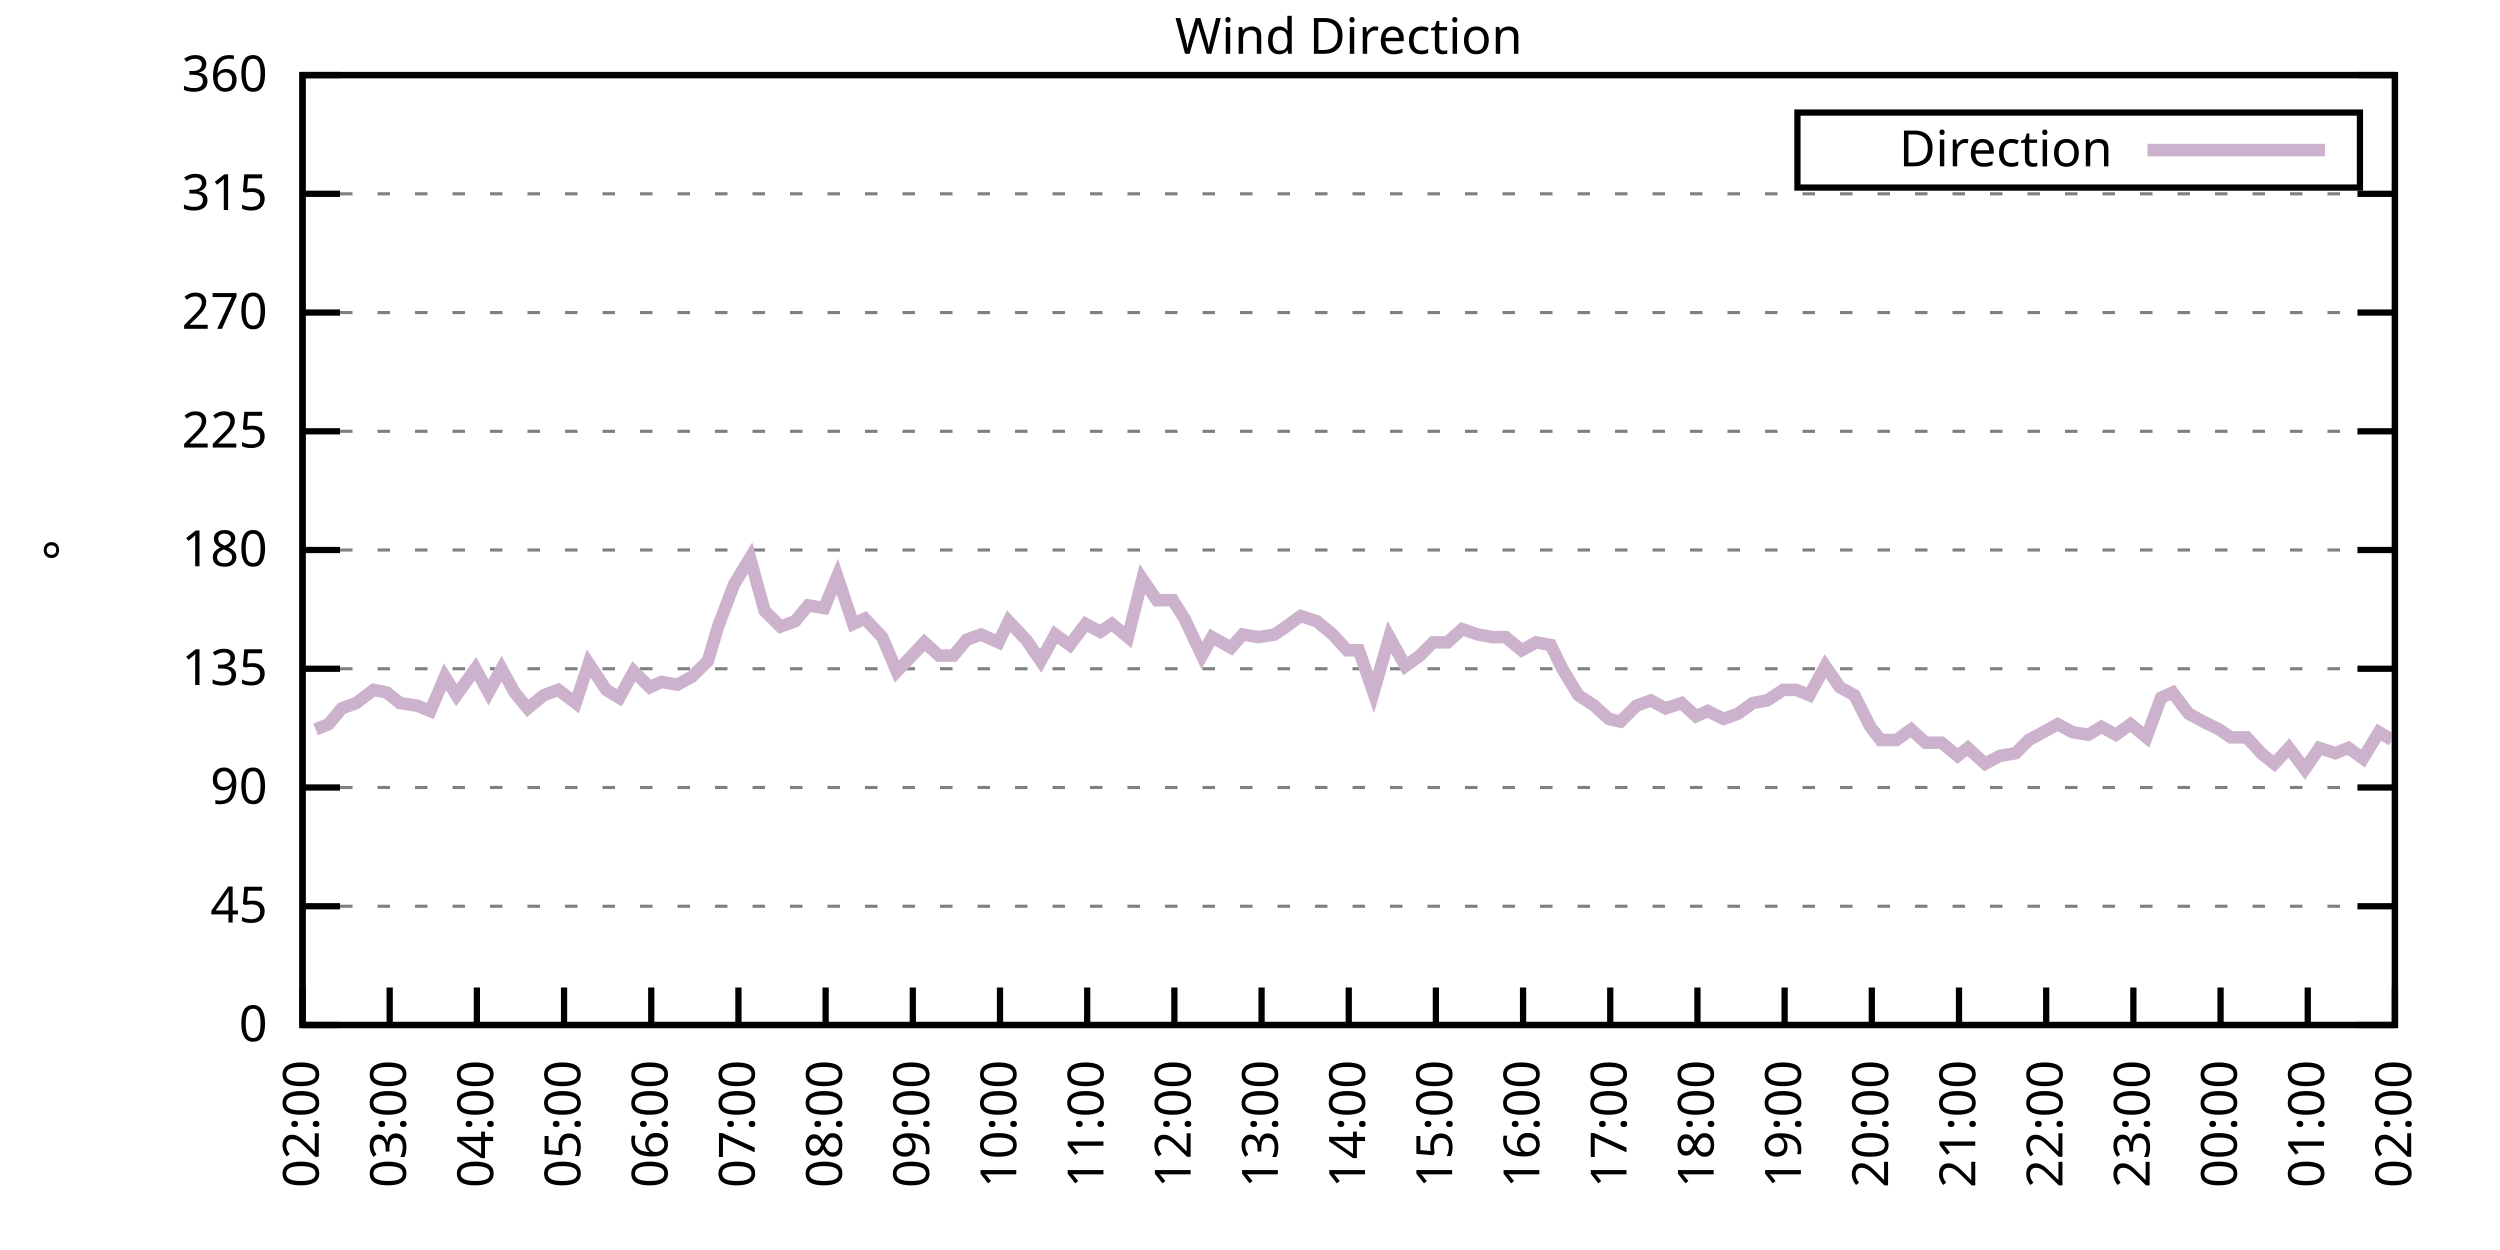
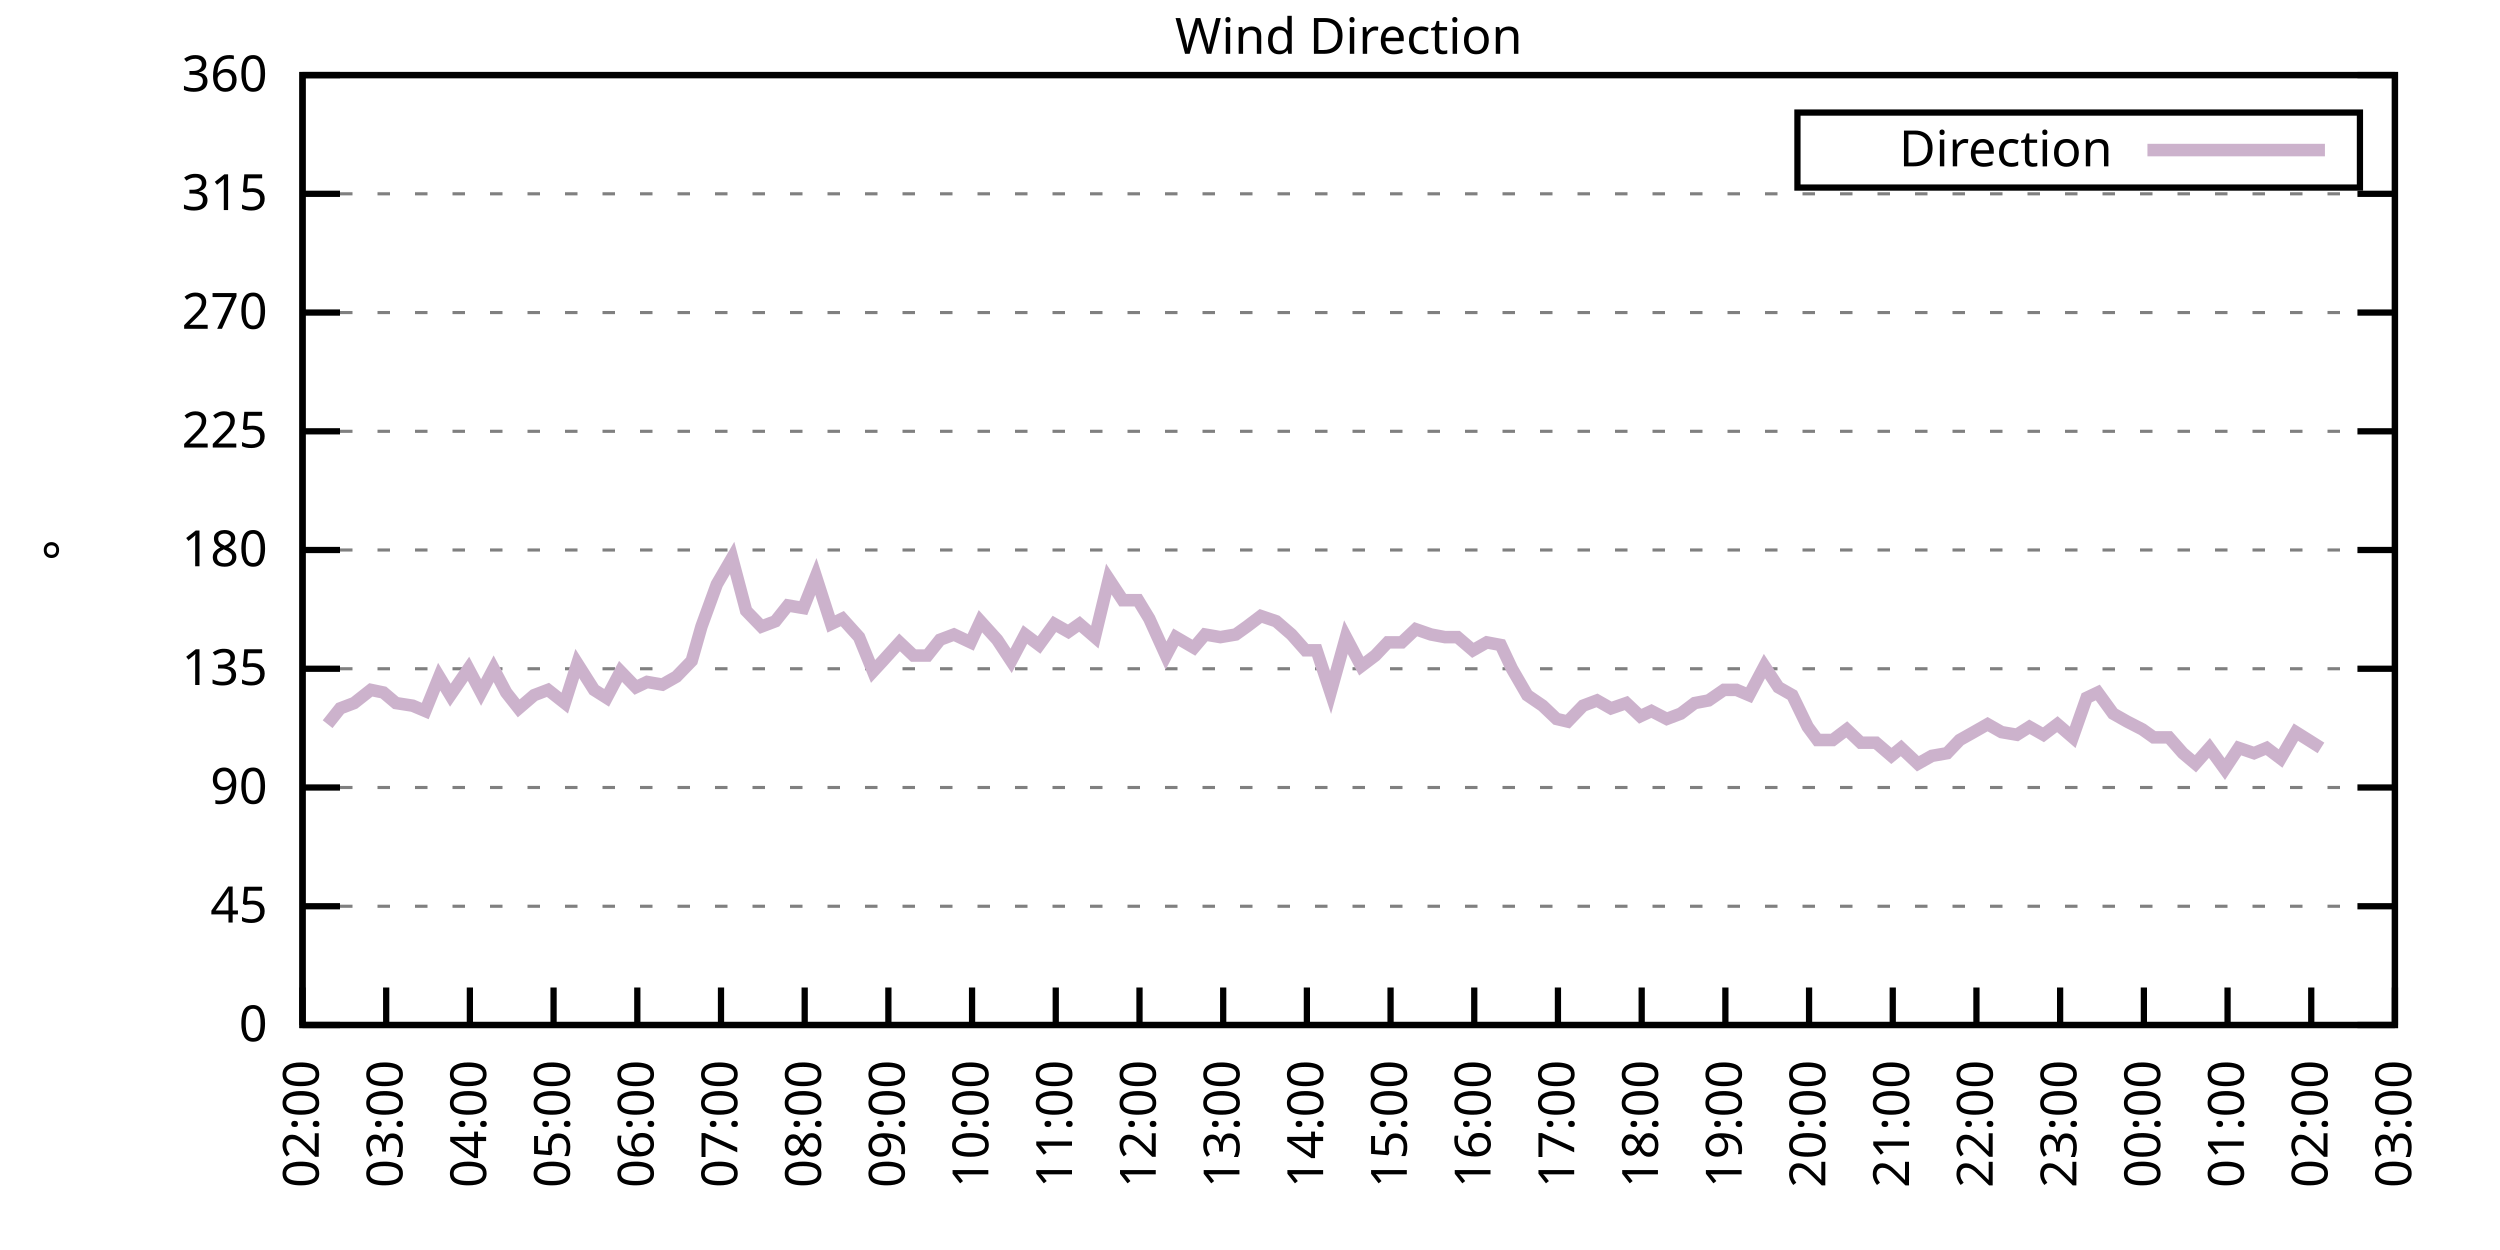
<svg xmlns="http://www.w3.org/2000/svg" xmlns:xlink="http://www.w3.org/1999/xlink" width="400" height="200" viewBox="0 0 400 200">
  <g id="gnuplot_canvas">
    <rect x="0" y="0" width="400" height="200" fill="none" />
    <defs>
      <circle id="gpDot" r="0.5" stroke-width="0.5" stroke="currentColor" />
      <path id="gpPt0" stroke-width="0.333" stroke="currentColor" d="M-1,0 h2 M0,-1 v2" />
      <path id="gpPt1" stroke-width="0.333" stroke="currentColor" d="M-1,-1 L1,1 M1,-1 L-1,1" />
      <path id="gpPt2" stroke-width="0.333" stroke="currentColor" d="M-1,0 L1,0 M0,-1 L0,1 M-1,-1 L1,1 M-1,1 L1,-1" />
      <rect id="gpPt3" stroke-width="0.333" stroke="currentColor" x="-1" y="-1" width="2" height="2" />
      <rect id="gpPt4" stroke-width="0.333" stroke="currentColor" fill="currentColor" x="-1" y="-1" width="2" height="2" />
      <circle id="gpPt5" stroke-width="0.333" stroke="currentColor" cx="0" cy="0" r="1" />
      <use xlink:href="#gpPt5" id="gpPt6" fill="currentColor" stroke="none" />
      <path id="gpPt7" stroke-width="0.333" stroke="currentColor" d="M0,-1.33 L-1.33,0.67 L1.33,0.67 z" />
      <use xlink:href="#gpPt7" id="gpPt8" fill="currentColor" stroke="none" />
      <use xlink:href="#gpPt7" id="gpPt9" stroke="currentColor" transform="rotate(180)" />
      <use xlink:href="#gpPt9" id="gpPt10" fill="currentColor" stroke="none" />
      <use xlink:href="#gpPt3" id="gpPt11" stroke="currentColor" transform="rotate(45)" />
      <use xlink:href="#gpPt11" id="gpPt12" fill="currentColor" stroke="none" />
      <path id="gpPt13" stroke-width="0.333" stroke="currentColor" d="M0,1.330 L1.265,0.411 L0.782,-1.067 L-0.782,-1.076 L-1.265,0.411 z" />
      <use xlink:href="#gpPt13" id="gpPt14" fill="currentColor" stroke="none" />
      <filter id="textbox" filterUnits="objectBoundingBox" x="0" y="0" height="1" width="1">
        <feFlood flood-color="white" flood-opacity="1" result="bgnd" />
        <feComposite in="SourceGraphic" in2="bgnd" operator="atop" />
      </filter>
      <filter id="greybox" filterUnits="objectBoundingBox" x="0" y="0" height="1" width="1">
        <feFlood flood-color="lightgrey" flood-opacity="1" result="grey" />
        <feComposite in="SourceGraphic" in2="grey" operator="atop" />
      </filter>
    </defs>
    <g fill="none" color="white" stroke="currentColor" stroke-width="1.00" stroke-linecap="butt" stroke-linejoin="miter">
</g>
    <g fill="none" color="black" stroke="currentColor" stroke-width="1.00" stroke-linecap="butt" stroke-linejoin="miter">
      <g stroke="none" shape-rendering="crispEdges">
        <polygon fill="rgb(255, 255, 255)" points="48.40,164.00 383.18,164.00 383.18,12.02 48.40,12.02 " />
      </g>
    </g>
    <g fill="none" color="black" stroke="currentColor" stroke-width="1.00" stroke-linecap="butt" stroke-linejoin="miter">
</g>
    <g fill="none" color="black" stroke="black" stroke-width="0.50" stroke-linecap="butt" stroke-linejoin="miter">
</g>
    <g fill="none" color="gray" stroke="currentColor" stroke-width="0.50" stroke-linecap="butt" stroke-linejoin="miter">
      <path stroke="gray" stroke-dasharray="2,4" class="gridline" d="M48.40,164.00 L383.19,164.00  " />
    </g>
    <g fill="none" color="gray" stroke="gray" stroke-width="1.00" stroke-linecap="butt" stroke-linejoin="miter">
</g>
    <g fill="none" color="black" stroke="currentColor" stroke-width="1.00" stroke-linecap="butt" stroke-linejoin="miter">
      <path stroke="black" d="M48.40,164.00 L54.40,164.00 M383.19,164.00 L377.19,164.00  " />
      <g transform="translate(42.80,166.60)" stroke="none" fill="black" font-family="Sans" font-size="8.00" text-anchor="end">
        <text>
          <tspan font-family="Sans"> 0</tspan>
        </text>
      </g>
    </g>
    <g fill="none" color="black" stroke="currentColor" stroke-width="1.00" stroke-linecap="butt" stroke-linejoin="miter">
</g>
    <g fill="none" color="black" stroke="black" stroke-width="0.50" stroke-linecap="butt" stroke-linejoin="miter">
</g>
    <g fill="none" color="gray" stroke="currentColor" stroke-width="0.50" stroke-linecap="butt" stroke-linejoin="miter">
      <path stroke="gray" stroke-dasharray="2,4" class="gridline" d="M48.40,145.00 L383.19,145.00  " />
    </g>
    <g fill="none" color="gray" stroke="gray" stroke-width="1.00" stroke-linecap="butt" stroke-linejoin="miter">
</g>
    <g fill="none" color="black" stroke="currentColor" stroke-width="1.00" stroke-linecap="butt" stroke-linejoin="miter">
      <path stroke="black" d="M48.40,145.00 L54.40,145.00 M383.19,145.00 L377.19,145.00  " />
      <g transform="translate(42.80,147.60)" stroke="none" fill="black" font-family="Sans" font-size="8.00" text-anchor="end">
        <text>
          <tspan font-family="Sans"> 45</tspan>
        </text>
      </g>
    </g>
    <g fill="none" color="black" stroke="currentColor" stroke-width="1.00" stroke-linecap="butt" stroke-linejoin="miter">
</g>
    <g fill="none" color="black" stroke="black" stroke-width="0.50" stroke-linecap="butt" stroke-linejoin="miter">
</g>
    <g fill="none" color="gray" stroke="currentColor" stroke-width="0.50" stroke-linecap="butt" stroke-linejoin="miter">
      <path stroke="gray" stroke-dasharray="2,4" class="gridline" d="M48.40,126.00 L383.19,126.00  " />
    </g>
    <g fill="none" color="gray" stroke="gray" stroke-width="1.00" stroke-linecap="butt" stroke-linejoin="miter">
</g>
    <g fill="none" color="black" stroke="currentColor" stroke-width="1.00" stroke-linecap="butt" stroke-linejoin="miter">
      <path stroke="black" d="M48.40,126.00 L54.40,126.00 M383.19,126.00 L377.19,126.00  " />
      <g transform="translate(42.80,128.60)" stroke="none" fill="black" font-family="Sans" font-size="8.00" text-anchor="end">
        <text>
          <tspan font-family="Sans"> 90</tspan>
        </text>
      </g>
    </g>
    <g fill="none" color="black" stroke="currentColor" stroke-width="1.00" stroke-linecap="butt" stroke-linejoin="miter">
</g>
    <g fill="none" color="black" stroke="black" stroke-width="0.50" stroke-linecap="butt" stroke-linejoin="miter">
</g>
    <g fill="none" color="gray" stroke="currentColor" stroke-width="0.50" stroke-linecap="butt" stroke-linejoin="miter">
      <path stroke="gray" stroke-dasharray="2,4" class="gridline" d="M48.40,107.00 L383.19,107.00  " />
    </g>
    <g fill="none" color="gray" stroke="gray" stroke-width="1.00" stroke-linecap="butt" stroke-linejoin="miter">
</g>
    <g fill="none" color="black" stroke="currentColor" stroke-width="1.00" stroke-linecap="butt" stroke-linejoin="miter">
      <path stroke="black" d="M48.40,107.00 L54.40,107.00 M383.19,107.00 L377.19,107.00  " />
      <g transform="translate(42.80,109.60)" stroke="none" fill="black" font-family="Sans" font-size="8.00" text-anchor="end">
        <text>
          <tspan font-family="Sans"> 135</tspan>
        </text>
      </g>
    </g>
    <g fill="none" color="black" stroke="currentColor" stroke-width="1.00" stroke-linecap="butt" stroke-linejoin="miter">
</g>
    <g fill="none" color="black" stroke="black" stroke-width="0.50" stroke-linecap="butt" stroke-linejoin="miter">
</g>
    <g fill="none" color="gray" stroke="currentColor" stroke-width="0.50" stroke-linecap="butt" stroke-linejoin="miter">
      <path stroke="gray" stroke-dasharray="2,4" class="gridline" d="M48.40,88.00 L383.19,88.00  " />
    </g>
    <g fill="none" color="gray" stroke="gray" stroke-width="1.00" stroke-linecap="butt" stroke-linejoin="miter">
</g>
    <g fill="none" color="black" stroke="currentColor" stroke-width="1.00" stroke-linecap="butt" stroke-linejoin="miter">
      <path stroke="black" d="M48.40,88.00 L54.40,88.00 M383.19,88.00 L377.19,88.00  " />
      <g transform="translate(42.80,90.60)" stroke="none" fill="black" font-family="Sans" font-size="8.00" text-anchor="end">
        <text>
          <tspan font-family="Sans"> 180</tspan>
        </text>
      </g>
    </g>
    <g fill="none" color="black" stroke="currentColor" stroke-width="1.00" stroke-linecap="butt" stroke-linejoin="miter">
</g>
    <g fill="none" color="black" stroke="black" stroke-width="0.50" stroke-linecap="butt" stroke-linejoin="miter">
</g>
    <g fill="none" color="gray" stroke="currentColor" stroke-width="0.50" stroke-linecap="butt" stroke-linejoin="miter">
      <path stroke="gray" stroke-dasharray="2,4" class="gridline" d="M48.40,69.01 L383.19,69.01  " />
    </g>
    <g fill="none" color="gray" stroke="gray" stroke-width="1.00" stroke-linecap="butt" stroke-linejoin="miter">
</g>
    <g fill="none" color="black" stroke="currentColor" stroke-width="1.00" stroke-linecap="butt" stroke-linejoin="miter">
      <path stroke="black" d="M48.40,69.01 L54.40,69.01 M383.19,69.01 L377.19,69.01  " />
      <g transform="translate(42.80,71.61)" stroke="none" fill="black" font-family="Sans" font-size="8.00" text-anchor="end">
        <text>
          <tspan font-family="Sans"> 225</tspan>
        </text>
      </g>
    </g>
    <g fill="none" color="black" stroke="currentColor" stroke-width="1.00" stroke-linecap="butt" stroke-linejoin="miter">
</g>
    <g fill="none" color="black" stroke="black" stroke-width="0.50" stroke-linecap="butt" stroke-linejoin="miter">
</g>
    <g fill="none" color="gray" stroke="currentColor" stroke-width="0.50" stroke-linecap="butt" stroke-linejoin="miter">
      <path stroke="gray" stroke-dasharray="2,4" class="gridline" d="M48.40,50.01 L383.19,50.01  " />
    </g>
    <g fill="none" color="gray" stroke="gray" stroke-width="1.00" stroke-linecap="butt" stroke-linejoin="miter">
</g>
    <g fill="none" color="black" stroke="currentColor" stroke-width="1.00" stroke-linecap="butt" stroke-linejoin="miter">
      <path stroke="black" d="M48.40,50.01 L54.40,50.01 M383.19,50.01 L377.19,50.01  " />
      <g transform="translate(42.80,52.61)" stroke="none" fill="black" font-family="Sans" font-size="8.00" text-anchor="end">
        <text>
          <tspan font-family="Sans"> 270</tspan>
        </text>
      </g>
    </g>
    <g fill="none" color="black" stroke="currentColor" stroke-width="1.00" stroke-linecap="butt" stroke-linejoin="miter">
</g>
    <g fill="none" color="black" stroke="black" stroke-width="0.50" stroke-linecap="butt" stroke-linejoin="miter">
</g>
    <g fill="none" color="gray" stroke="currentColor" stroke-width="0.50" stroke-linecap="butt" stroke-linejoin="miter">
      <path stroke="gray" stroke-dasharray="2,4" class="gridline" d="M48.40,31.01 L383.19,31.01  " />
    </g>
    <g fill="none" color="gray" stroke="gray" stroke-width="1.00" stroke-linecap="butt" stroke-linejoin="miter">
</g>
    <g fill="none" color="black" stroke="currentColor" stroke-width="1.00" stroke-linecap="butt" stroke-linejoin="miter">
      <path stroke="black" d="M48.40,31.01 L54.40,31.01 M383.19,31.01 L377.19,31.01  " />
      <g transform="translate(42.80,33.61)" stroke="none" fill="black" font-family="Sans" font-size="8.00" text-anchor="end">
        <text>
          <tspan font-family="Sans"> 315</tspan>
        </text>
      </g>
    </g>
    <g fill="none" color="black" stroke="currentColor" stroke-width="1.00" stroke-linecap="butt" stroke-linejoin="miter">
</g>
    <g fill="none" color="black" stroke="black" stroke-width="0.50" stroke-linecap="butt" stroke-linejoin="miter">
</g>
    <g fill="none" color="gray" stroke="currentColor" stroke-width="0.50" stroke-linecap="butt" stroke-linejoin="miter">
      <path stroke="gray" stroke-dasharray="2,4" class="gridline" d="M48.40,12.01 L383.19,12.01  " />
    </g>
    <g fill="none" color="gray" stroke="gray" stroke-width="1.00" stroke-linecap="butt" stroke-linejoin="miter">
</g>
    <g fill="none" color="black" stroke="currentColor" stroke-width="1.00" stroke-linecap="butt" stroke-linejoin="miter">
      <path stroke="black" d="M48.40,12.01 L54.40,12.01 M383.19,12.01 L377.19,12.01  " />
      <g transform="translate(42.80,14.61)" stroke="none" fill="black" font-family="Sans" font-size="8.00" text-anchor="end">
        <text>
          <tspan font-family="Sans"> 360</tspan>
        </text>
      </g>
    </g>
    <g fill="none" color="black" stroke="currentColor" stroke-width="1.00" stroke-linecap="butt" stroke-linejoin="miter">
      <path stroke="black" d="M48.40,164.00 L48.40,158.00  " />
      <g transform="translate(51.00,169.60) rotate(270.00)" stroke="none" fill="black" font-family="Sans" font-size="8.00" text-anchor="end">
        <text>
          <tspan font-family="Sans">02:00</tspan>
        </text>
      </g>
    </g>
    <g fill="none" color="black" stroke="currentColor" stroke-width="1.00" stroke-linecap="butt" stroke-linejoin="miter">
-       <path stroke="black" d="M62.35,164.00 L62.35,158.00  " />
-       <g transform="translate(64.95,169.60) rotate(270.00)" stroke="none" fill="black" font-family="Sans" font-size="8.00" text-anchor="end">
+       <path stroke="black" d="M61.79,164.00 L61.79,158.00  " />
+       <g transform="translate(64.39,169.60) rotate(270.00)" stroke="none" fill="black" font-family="Sans" font-size="8.00" text-anchor="end">
        <text>
          <tspan font-family="Sans">03:00</tspan>
        </text>
      </g>
    </g>
    <g fill="none" color="black" stroke="currentColor" stroke-width="1.00" stroke-linecap="butt" stroke-linejoin="miter">
-       <path stroke="black" d="M76.30,164.00 L76.30,158.00  " />
-       <g transform="translate(78.90,169.60) rotate(270.00)" stroke="none" fill="black" font-family="Sans" font-size="8.00" text-anchor="end">
+       <path stroke="black" d="M75.18,164.00 L75.18,158.00  " />
+       <g transform="translate(77.78,169.60) rotate(270.00)" stroke="none" fill="black" font-family="Sans" font-size="8.00" text-anchor="end">
        <text>
          <tspan font-family="Sans">04:00</tspan>
        </text>
      </g>
    </g>
    <g fill="none" color="black" stroke="currentColor" stroke-width="1.00" stroke-linecap="butt" stroke-linejoin="miter">
-       <path stroke="black" d="M90.25,164.00 L90.25,158.00  " />
-       <g transform="translate(92.85,169.60) rotate(270.00)" stroke="none" fill="black" font-family="Sans" font-size="8.00" text-anchor="end">
+       <path stroke="black" d="M88.57,164.00 L88.57,158.00  " />
+       <g transform="translate(91.17,169.60) rotate(270.00)" stroke="none" fill="black" font-family="Sans" font-size="8.00" text-anchor="end">
        <text>
          <tspan font-family="Sans">05:00</tspan>
        </text>
      </g>
    </g>
    <g fill="none" color="black" stroke="currentColor" stroke-width="1.00" stroke-linecap="butt" stroke-linejoin="miter">
-       <path stroke="black" d="M104.20,164.00 L104.20,158.00  " />
-       <g transform="translate(106.80,169.60) rotate(270.00)" stroke="none" fill="black" font-family="Sans" font-size="8.00" text-anchor="end">
+       <path stroke="black" d="M101.97,164.00 L101.97,158.00  " />
+       <g transform="translate(104.57,169.60) rotate(270.00)" stroke="none" fill="black" font-family="Sans" font-size="8.00" text-anchor="end">
        <text>
          <tspan font-family="Sans">06:00</tspan>
        </text>
      </g>
    </g>
    <g fill="none" color="black" stroke="currentColor" stroke-width="1.00" stroke-linecap="butt" stroke-linejoin="miter">
-       <path stroke="black" d="M118.15,164.00 L118.15,158.00  " />
-       <g transform="translate(120.75,169.60) rotate(270.00)" stroke="none" fill="black" font-family="Sans" font-size="8.00" text-anchor="end">
+       <path stroke="black" d="M115.36,164.00 L115.36,158.00  " />
+       <g transform="translate(117.96,169.60) rotate(270.00)" stroke="none" fill="black" font-family="Sans" font-size="8.00" text-anchor="end">
        <text>
          <tspan font-family="Sans">07:00</tspan>
        </text>
      </g>
    </g>
    <g fill="none" color="black" stroke="currentColor" stroke-width="1.00" stroke-linecap="butt" stroke-linejoin="miter">
-       <path stroke="black" d="M132.10,164.00 L132.10,158.00  " />
-       <g transform="translate(134.70,169.60) rotate(270.00)" stroke="none" fill="black" font-family="Sans" font-size="8.00" text-anchor="end">
+       <path stroke="black" d="M128.75,164.00 L128.75,158.00  " />
+       <g transform="translate(131.35,169.60) rotate(270.00)" stroke="none" fill="black" font-family="Sans" font-size="8.00" text-anchor="end">
        <text>
          <tspan font-family="Sans">08:00</tspan>
        </text>
      </g>
    </g>
    <g fill="none" color="black" stroke="currentColor" stroke-width="1.00" stroke-linecap="butt" stroke-linejoin="miter">
-       <path stroke="black" d="M146.05,164.00 L146.05,158.00  " />
-       <g transform="translate(148.65,169.60) rotate(270.00)" stroke="none" fill="black" font-family="Sans" font-size="8.00" text-anchor="end">
+       <path stroke="black" d="M142.14,164.00 L142.14,158.00  " />
+       <g transform="translate(144.74,169.60) rotate(270.00)" stroke="none" fill="black" font-family="Sans" font-size="8.00" text-anchor="end">
        <text>
          <tspan font-family="Sans">09:00</tspan>
        </text>
      </g>
    </g>
    <g fill="none" color="black" stroke="currentColor" stroke-width="1.00" stroke-linecap="butt" stroke-linejoin="miter">
-       <path stroke="black" d="M160.00,164.00 L160.00,158.00  " />
-       <g transform="translate(162.60,169.60) rotate(270.00)" stroke="none" fill="black" font-family="Sans" font-size="8.00" text-anchor="end">
+       <path stroke="black" d="M155.53,164.00 L155.53,158.00  " />
+       <g transform="translate(158.13,169.60) rotate(270.00)" stroke="none" fill="black" font-family="Sans" font-size="8.00" text-anchor="end">
        <text>
          <tspan font-family="Sans">10:00</tspan>
        </text>
      </g>
    </g>
    <g fill="none" color="black" stroke="currentColor" stroke-width="1.00" stroke-linecap="butt" stroke-linejoin="miter">
-       <path stroke="black" d="M173.95,164.00 L173.95,158.00  " />
-       <g transform="translate(176.55,169.60) rotate(270.00)" stroke="none" fill="black" font-family="Sans" font-size="8.00" text-anchor="end">
+       <path stroke="black" d="M168.92,164.00 L168.92,158.00  " />
+       <g transform="translate(171.52,169.60) rotate(270.00)" stroke="none" fill="black" font-family="Sans" font-size="8.00" text-anchor="end">
        <text>
          <tspan font-family="Sans">11:00</tspan>
        </text>
      </g>
    </g>
    <g fill="none" color="black" stroke="currentColor" stroke-width="1.00" stroke-linecap="butt" stroke-linejoin="miter">
-       <path stroke="black" d="M187.90,164.00 L187.90,158.00  " />
-       <g transform="translate(190.50,169.60) rotate(270.00)" stroke="none" fill="black" font-family="Sans" font-size="8.00" text-anchor="end">
+       <path stroke="black" d="M182.32,164.00 L182.32,158.00  " />
+       <g transform="translate(184.92,169.60) rotate(270.00)" stroke="none" fill="black" font-family="Sans" font-size="8.00" text-anchor="end">
        <text>
          <tspan font-family="Sans">12:00</tspan>
        </text>
      </g>
    </g>
    <g fill="none" color="black" stroke="currentColor" stroke-width="1.00" stroke-linecap="butt" stroke-linejoin="miter">
-       <path stroke="black" d="M201.85,164.00 L201.85,158.00  " />
-       <g transform="translate(204.45,169.60) rotate(270.00)" stroke="none" fill="black" font-family="Sans" font-size="8.00" text-anchor="end">
+       <path stroke="black" d="M195.71,164.00 L195.71,158.00  " />
+       <g transform="translate(198.31,169.60) rotate(270.00)" stroke="none" fill="black" font-family="Sans" font-size="8.00" text-anchor="end">
        <text>
          <tspan font-family="Sans">13:00</tspan>
        </text>
      </g>
    </g>
    <g fill="none" color="black" stroke="currentColor" stroke-width="1.00" stroke-linecap="butt" stroke-linejoin="miter">
-       <path stroke="black" d="M215.80,164.00 L215.80,158.00  " />
-       <g transform="translate(218.40,169.60) rotate(270.00)" stroke="none" fill="black" font-family="Sans" font-size="8.00" text-anchor="end">
+       <path stroke="black" d="M209.10,164.00 L209.10,158.00  " />
+       <g transform="translate(211.70,169.60) rotate(270.00)" stroke="none" fill="black" font-family="Sans" font-size="8.00" text-anchor="end">
        <text>
          <tspan font-family="Sans">14:00</tspan>
        </text>
      </g>
    </g>
    <g fill="none" color="black" stroke="currentColor" stroke-width="1.00" stroke-linecap="butt" stroke-linejoin="miter">
-       <path stroke="black" d="M229.74,164.00 L229.74,158.00  " />
-       <g transform="translate(232.34,169.60) rotate(270.00)" stroke="none" fill="black" font-family="Sans" font-size="8.00" text-anchor="end">
+       <path stroke="black" d="M222.49,164.00 L222.49,158.00  " />
+       <g transform="translate(225.09,169.60) rotate(270.00)" stroke="none" fill="black" font-family="Sans" font-size="8.00" text-anchor="end">
        <text>
          <tspan font-family="Sans">15:00</tspan>
        </text>
      </g>
    </g>
    <g fill="none" color="black" stroke="currentColor" stroke-width="1.00" stroke-linecap="butt" stroke-linejoin="miter">
-       <path stroke="black" d="M243.69,164.00 L243.69,158.00  " />
-       <g transform="translate(246.29,169.60) rotate(270.00)" stroke="none" fill="black" font-family="Sans" font-size="8.00" text-anchor="end">
+       <path stroke="black" d="M235.88,164.00 L235.88,158.00  " />
+       <g transform="translate(238.48,169.60) rotate(270.00)" stroke="none" fill="black" font-family="Sans" font-size="8.00" text-anchor="end">
        <text>
          <tspan font-family="Sans">16:00</tspan>
        </text>
      </g>
    </g>
    <g fill="none" color="black" stroke="currentColor" stroke-width="1.00" stroke-linecap="butt" stroke-linejoin="miter">
-       <path stroke="black" d="M257.64,164.00 L257.64,158.00  " />
-       <g transform="translate(260.24,169.60) rotate(270.00)" stroke="none" fill="black" font-family="Sans" font-size="8.00" text-anchor="end">
+       <path stroke="black" d="M249.27,164.00 L249.27,158.00  " />
+       <g transform="translate(251.87,169.60) rotate(270.00)" stroke="none" fill="black" font-family="Sans" font-size="8.00" text-anchor="end">
        <text>
          <tspan font-family="Sans">17:00</tspan>
        </text>
      </g>
    </g>
    <g fill="none" color="black" stroke="currentColor" stroke-width="1.00" stroke-linecap="butt" stroke-linejoin="miter">
-       <path stroke="black" d="M271.59,164.00 L271.59,158.00  " />
-       <g transform="translate(274.19,169.60) rotate(270.00)" stroke="none" fill="black" font-family="Sans" font-size="8.00" text-anchor="end">
+       <path stroke="black" d="M262.67,164.00 L262.67,158.00  " />
+       <g transform="translate(265.27,169.60) rotate(270.00)" stroke="none" fill="black" font-family="Sans" font-size="8.00" text-anchor="end">
        <text>
          <tspan font-family="Sans">18:00</tspan>
        </text>
      </g>
    </g>
    <g fill="none" color="black" stroke="currentColor" stroke-width="1.00" stroke-linecap="butt" stroke-linejoin="miter">
-       <path stroke="black" d="M285.54,164.00 L285.54,158.00  " />
-       <g transform="translate(288.14,169.60) rotate(270.00)" stroke="none" fill="black" font-family="Sans" font-size="8.00" text-anchor="end">
+       <path stroke="black" d="M276.06,164.00 L276.06,158.00  " />
+       <g transform="translate(278.66,169.60) rotate(270.00)" stroke="none" fill="black" font-family="Sans" font-size="8.00" text-anchor="end">
        <text>
          <tspan font-family="Sans">19:00</tspan>
        </text>
      </g>
    </g>
    <g fill="none" color="black" stroke="currentColor" stroke-width="1.00" stroke-linecap="butt" stroke-linejoin="miter">
-       <path stroke="black" d="M299.49,164.00 L299.49,158.00  " />
-       <g transform="translate(302.09,169.60) rotate(270.00)" stroke="none" fill="black" font-family="Sans" font-size="8.00" text-anchor="end">
+       <path stroke="black" d="M289.45,164.00 L289.45,158.00  " />
+       <g transform="translate(292.05,169.60) rotate(270.00)" stroke="none" fill="black" font-family="Sans" font-size="8.00" text-anchor="end">
        <text>
          <tspan font-family="Sans">20:00</tspan>
        </text>
      </g>
    </g>
    <g fill="none" color="black" stroke="currentColor" stroke-width="1.00" stroke-linecap="butt" stroke-linejoin="miter">
-       <path stroke="black" d="M313.44,164.00 L313.44,158.00  " />
-       <g transform="translate(316.04,169.60) rotate(270.00)" stroke="none" fill="black" font-family="Sans" font-size="8.00" text-anchor="end">
+       <path stroke="black" d="M302.84,164.00 L302.84,158.00  " />
+       <g transform="translate(305.44,169.60) rotate(270.00)" stroke="none" fill="black" font-family="Sans" font-size="8.00" text-anchor="end">
        <text>
          <tspan font-family="Sans">21:00</tspan>
        </text>
      </g>
    </g>
    <g fill="none" color="black" stroke="currentColor" stroke-width="1.00" stroke-linecap="butt" stroke-linejoin="miter">
-       <path stroke="black" d="M327.39,164.00 L327.39,158.00  " />
-       <g transform="translate(329.99,169.60) rotate(270.00)" stroke="none" fill="black" font-family="Sans" font-size="8.00" text-anchor="end">
+       <path stroke="black" d="M316.23,164.00 L316.23,158.00  " />
+       <g transform="translate(318.83,169.60) rotate(270.00)" stroke="none" fill="black" font-family="Sans" font-size="8.00" text-anchor="end">
        <text>
          <tspan font-family="Sans">22:00</tspan>
        </text>
      </g>
    </g>
    <g fill="none" color="black" stroke="currentColor" stroke-width="1.00" stroke-linecap="butt" stroke-linejoin="miter">
-       <path stroke="black" d="M341.34,164.00 L341.34,158.00  " />
-       <g transform="translate(343.94,169.60) rotate(270.00)" stroke="none" fill="black" font-family="Sans" font-size="8.00" text-anchor="end">
+       <path stroke="black" d="M329.62,164.00 L329.62,158.00  " />
+       <g transform="translate(332.22,169.60) rotate(270.00)" stroke="none" fill="black" font-family="Sans" font-size="8.00" text-anchor="end">
        <text>
          <tspan font-family="Sans">23:00</tspan>
        </text>
      </g>
    </g>
    <g fill="none" color="black" stroke="currentColor" stroke-width="1.00" stroke-linecap="butt" stroke-linejoin="miter">
-       <path stroke="black" d="M355.29,164.00 L355.29,158.00  " />
-       <g transform="translate(357.89,169.60) rotate(270.00)" stroke="none" fill="black" font-family="Sans" font-size="8.00" text-anchor="end">
+       <path stroke="black" d="M343.02,164.00 L343.02,158.00  " />
+       <g transform="translate(345.62,169.60) rotate(270.00)" stroke="none" fill="black" font-family="Sans" font-size="8.00" text-anchor="end">
        <text>
          <tspan font-family="Sans">00:00</tspan>
        </text>
      </g>
    </g>
    <g fill="none" color="black" stroke="currentColor" stroke-width="1.00" stroke-linecap="butt" stroke-linejoin="miter">
-       <path stroke="black" d="M369.24,164.00 L369.24,158.00  " />
-       <g transform="translate(371.84,169.60) rotate(270.00)" stroke="none" fill="black" font-family="Sans" font-size="8.00" text-anchor="end">
+       <path stroke="black" d="M356.41,164.00 L356.41,158.00  " />
+       <g transform="translate(359.01,169.60) rotate(270.00)" stroke="none" fill="black" font-family="Sans" font-size="8.00" text-anchor="end">
        <text>
          <tspan font-family="Sans">01:00</tspan>
+         </text>
+       </g>
+     </g>
+     <g fill="none" color="black" stroke="currentColor" stroke-width="1.00" stroke-linecap="butt" stroke-linejoin="miter">
+       <path stroke="black" d="M369.80,164.00 L369.80,158.00  " />
+       <g transform="translate(372.40,169.60) rotate(270.00)" stroke="none" fill="black" font-family="Sans" font-size="8.00" text-anchor="end">
+         <text>
+           <tspan font-family="Sans">02:00</tspan>
        </text>
      </g>
    </g>
    <g fill="none" color="black" stroke="currentColor" stroke-width="1.00" stroke-linecap="butt" stroke-linejoin="miter">
      <path stroke="black" d="M383.19,164.00 L383.19,158.00  " />
      <g transform="translate(385.79,169.60) rotate(270.00)" stroke="none" fill="black" font-family="Sans" font-size="8.00" text-anchor="end">
        <text>
-           <tspan font-family="Sans">02:00</tspan>
+           <tspan font-family="Sans">03:00</tspan>
        </text>
      </g>
    </g>
    <g fill="none" color="black" stroke="currentColor" stroke-width="1.00" stroke-linecap="butt" stroke-linejoin="miter">
</g>
    <g fill="none" color="black" stroke="currentColor" stroke-width="1.00" stroke-linecap="butt" stroke-linejoin="miter">
      <path stroke="black" d="M48.40,12.01 L48.40,164.00 L383.19,164.00 L383.19,12.01 L48.40,12.01 Z  " />
    </g>
    <g fill="none" color="black" stroke="currentColor" stroke-width="1.00" stroke-linecap="butt" stroke-linejoin="miter">
</g>
    <g fill="none" color="black" stroke="currentColor" stroke-width="1.00" stroke-linecap="butt" stroke-linejoin="miter">
      <path stroke="black" d="M287.59,30.01 L287.59,18.01 L377.59,18.01 L377.59,30.01 L287.59,30.01 Z  " />
    </g>
    <g id="Wind_direction_plot_1">
      <g fill="none" color="white" stroke="black" stroke-width="2.00" stroke-linecap="butt" stroke-linejoin="miter">
</g>
      <g fill="none" color="black" stroke="currentColor" stroke-width="2.00" stroke-linecap="butt" stroke-linejoin="miter">
        <g transform="translate(337.99,26.61)" stroke="none" fill="black" font-family="Sans" font-size="8.00" text-anchor="end">
          <text>
            <tspan font-family="Sans">Direction</tspan>
          </text>
        </g>
      </g>
      <g fill="none" color="black" stroke="currentColor" stroke-width="2.00" stroke-linecap="butt" stroke-linejoin="miter">
-         <path stroke="rgb(204, 178, 204)" d="M343.59,24.01 L371.99,24.01 M50.49,116.71 L52.58,115.87 L54.68,113.34 L57.00,112.49 L59.79,110.38 L61.88,110.80   L63.98,112.49 L66.77,112.91 L68.86,113.76 L71.18,108.27 L73.04,111.23 L76.07,107.00 L78.16,110.80 L80.25,107.00   L82.34,110.80 L84.44,113.34 L86.99,111.23 L89.32,110.38 L92.11,112.49 L94.20,106.16 L96.99,110.38 L99.08,111.65   L101.41,107.43 L103.97,109.96 L105.83,109.11 L108.38,109.54 L110.71,108.27 L113.27,105.74 L114.89,100.25 L117.45,93.49   L120.01,89.27 L122.33,97.72 L124.89,100.25 L127.22,99.40 L129.31,96.87 L131.87,97.29 L133.96,92.23 L136.51,99.83   L138.37,98.98 L141.16,101.94 L143.49,107.43 L145.12,105.74 L147.91,102.78 L150.23,104.89 L152.56,104.89 L154.65,102.36   L156.97,101.52 L159.76,102.78 L161.39,99.40 L164.18,102.36 L166.51,105.74 L168.83,101.52 L171.16,103.20 L173.71,99.83   L176.04,101.09 L177.90,99.83 L180.46,101.94 L182.78,92.65 L185.11,96.03 L187.66,96.03 L189.52,98.98 L192.31,104.89   L193.94,101.94 L196.96,103.63 L198.82,101.52 L201.38,101.94 L203.94,101.52 L205.80,100.25 L208.12,98.56 L210.68,99.40   L213.24,101.52 L215.56,104.05 L217.42,104.05 L219.75,110.80 L222.30,101.94 L224.86,106.58 L227.19,104.89 L229.28,102.78   L231.60,102.78 L233.93,100.67 L236.49,101.52 L238.81,101.94 L240.90,101.94 L243.46,104.05 L245.79,102.78 L248.11,103.20   L249.97,107.00 L252.53,111.23 L255.09,112.91 L257.41,115.03 L259.27,115.45 L261.83,112.91 L264.15,112.07 L266.48,113.34   L269.04,112.49 L271.36,114.60 L273.22,113.76 L275.78,115.03 L278.10,114.18 L280.43,112.49 L282.75,112.07 L285.31,110.38   L287.40,110.38 L289.50,111.23 L292.05,106.58 L294.38,109.96 L296.70,111.23 L299.26,116.29 L300.89,118.40 L303.44,118.40   L305.77,116.71 L308.09,118.83 L310.65,118.83 L313.21,120.94 L314.84,119.67 L317.63,122.20 L319.95,120.94 L322.51,120.51   L324.60,118.40 L326.93,117.14 L329.25,115.87 L331.58,117.14 L334.13,117.56 L336.23,116.29 L338.55,117.56 L340.88,115.87   L343.43,117.98 L345.76,111.65 L347.62,110.80 L350.18,114.18 L352.50,115.45 L355.06,116.71 L356.92,117.98 L359.48,117.98   L361.80,120.51 L363.89,122.20 L366.22,119.67 L368.78,123.05 L371.10,119.67 L373.66,120.51 L375.75,119.67 L378.08,121.36   L380.63,117.14 L382.73,118.40  " />
+         <path stroke="rgb(204, 178, 204)" d="M343.59,24.01 L371.99,24.01 M52.42,115.87 L54.43,113.34 L56.66,112.49 L59.34,110.38 L61.35,110.80 L63.35,112.49   L66.03,112.91 L68.04,113.76 L70.27,108.27 L72.06,111.23 L74.96,107.00 L76.97,110.80 L78.98,107.00 L80.99,110.80   L82.99,113.34 L85.45,111.23 L87.68,110.38 L90.36,112.49 L92.37,106.16 L95.05,110.38 L97.06,111.65 L99.29,107.43   L101.74,109.96 L103.53,109.11 L105.98,109.54 L108.22,108.27 L110.67,105.74 L112.23,100.25 L114.69,93.49 L117.14,89.27   L119.38,97.72 L121.83,100.25 L124.06,99.40 L126.07,96.87 L128.53,97.29 L130.54,92.23 L132.99,99.83 L134.78,98.98   L137.45,101.94 L139.69,107.43 L141.25,105.74 L143.93,102.78 L146.16,104.89 L148.39,104.89 L150.40,102.36 L152.63,101.52   L155.31,102.78 L156.87,99.40 L159.55,102.36 L161.78,105.74 L164.01,101.52 L166.25,103.20 L168.70,99.83 L170.93,101.09   L172.72,99.83 L175.17,101.94 L177.41,92.65 L179.64,96.03 L182.09,96.03 L183.88,98.98 L186.56,104.89 L188.12,101.94   L191.02,103.63 L192.81,101.52 L195.26,101.94 L197.72,101.52 L199.50,100.25 L201.73,98.56 L204.19,99.40 L206.64,101.52   L208.88,104.05 L210.66,104.05 L212.89,110.80 L215.35,101.94 L217.80,106.58 L220.04,104.89 L222.04,102.78 L224.28,102.78   L226.51,100.67 L228.96,101.52 L231.20,101.94 L233.20,101.94 L235.66,104.05 L237.89,102.78 L240.12,103.20 L241.91,107.00   L244.36,111.23 L246.82,112.91 L249.05,115.03 L250.84,115.45 L253.29,112.91 L255.52,112.07 L257.76,113.34 L260.21,112.49   L262.44,114.60 L264.23,113.76 L266.68,115.03 L268.92,114.18 L271.15,112.49 L273.38,112.07 L275.83,110.38 L277.84,110.38   L279.85,111.23 L282.31,106.58 L284.54,109.96 L286.77,111.23 L289.23,116.29 L290.79,118.40 L293.24,118.40 L295.48,116.71   L297.71,118.83 L300.16,118.83 L302.62,120.94 L304.18,119.67 L306.86,122.20 L309.09,120.94 L311.54,120.51 L313.55,118.40   L315.79,117.14 L318.02,115.87 L320.25,117.14 L322.70,117.56 L324.71,116.29 L326.95,117.56 L329.18,115.87 L331.63,117.98   L333.86,111.65 L335.65,110.80 L338.10,114.18 L340.34,115.45 L342.79,116.71 L344.58,117.98 L347.03,117.98 L349.26,120.51   L351.27,122.20 L353.51,119.67 L355.96,123.05 L358.19,119.67 L360.65,120.51 L362.66,119.67 L364.89,121.36 L367.34,117.14   L369.35,118.40 L371.36,119.67  " />
      </g>
    </g>
    <g fill="none" color="black" stroke="currentColor" stroke-width="2.00" stroke-linecap="butt" stroke-linejoin="miter">
</g>
    <g fill="none" color="black" stroke="black" stroke-width="1.00" stroke-linecap="butt" stroke-linejoin="miter">
</g>
    <g fill="none" color="black" stroke="currentColor" stroke-width="1.00" stroke-linecap="butt" stroke-linejoin="miter">
      <path stroke="black" d="M48.40,12.01 L48.40,164.00 L383.19,164.00 L383.19,12.01 L48.40,12.01 Z  " />
      <g transform="translate(12.80,88.01) rotate(270.00)" stroke="none" fill="black" font-family="Sans" font-size="8.00" text-anchor="middle">
        <text>
          <tspan font-family="Sans">°</tspan>
        </text>
      </g>
    </g>
    <g fill="none" color="black" stroke="currentColor" stroke-width="1.00" stroke-linecap="butt" stroke-linejoin="miter">
</g>
    <g fill="none" color="black" stroke="currentColor" stroke-width="1.00" stroke-linecap="butt" stroke-linejoin="miter">
      <g transform="translate(215.79,8.61)" stroke="none" fill="black" font-family="Sans" font-size="8.00" text-anchor="middle">
        <text>
          <tspan font-family="Sans">Wind Direction</tspan>
        </text>
      </g>
    </g>
    <g fill="none" color="black" stroke="currentColor" stroke-width="1.00" stroke-linecap="butt" stroke-linejoin="miter">
</g>
  </g>
</svg>
